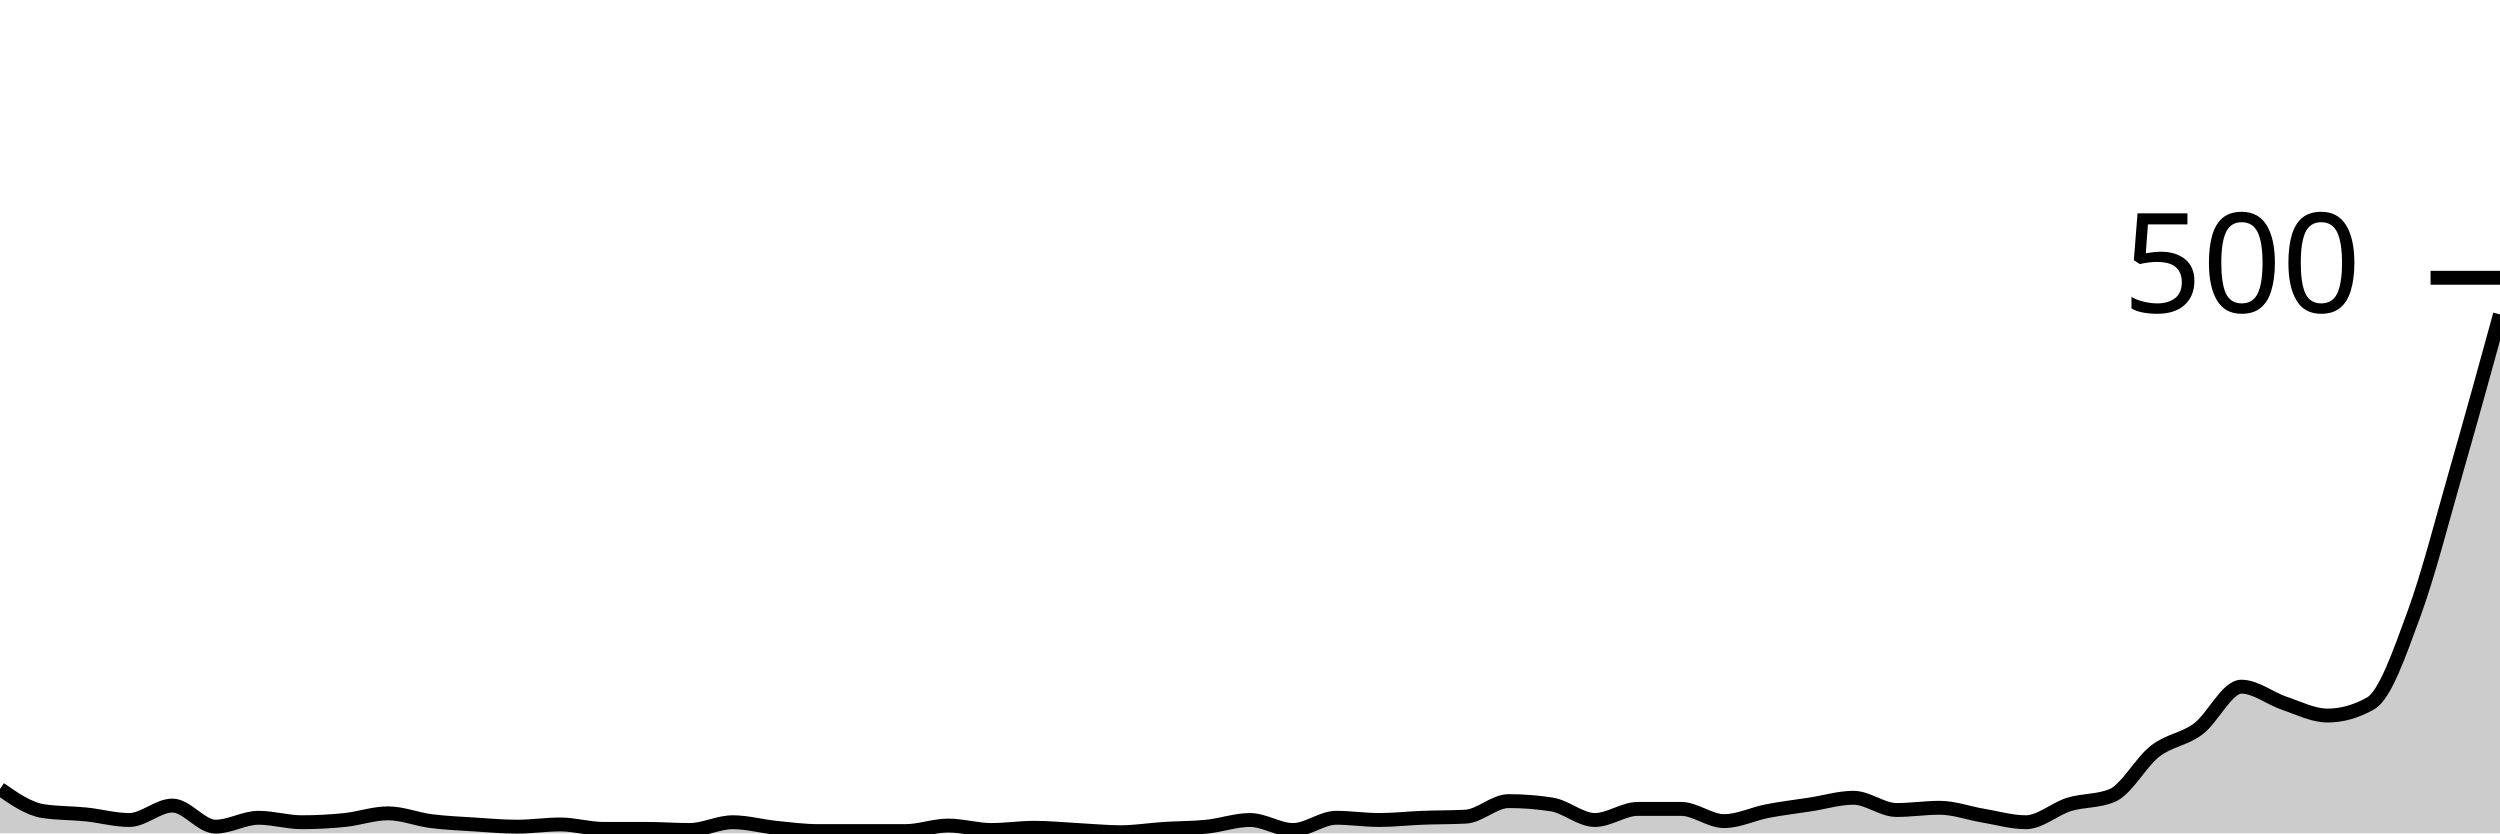
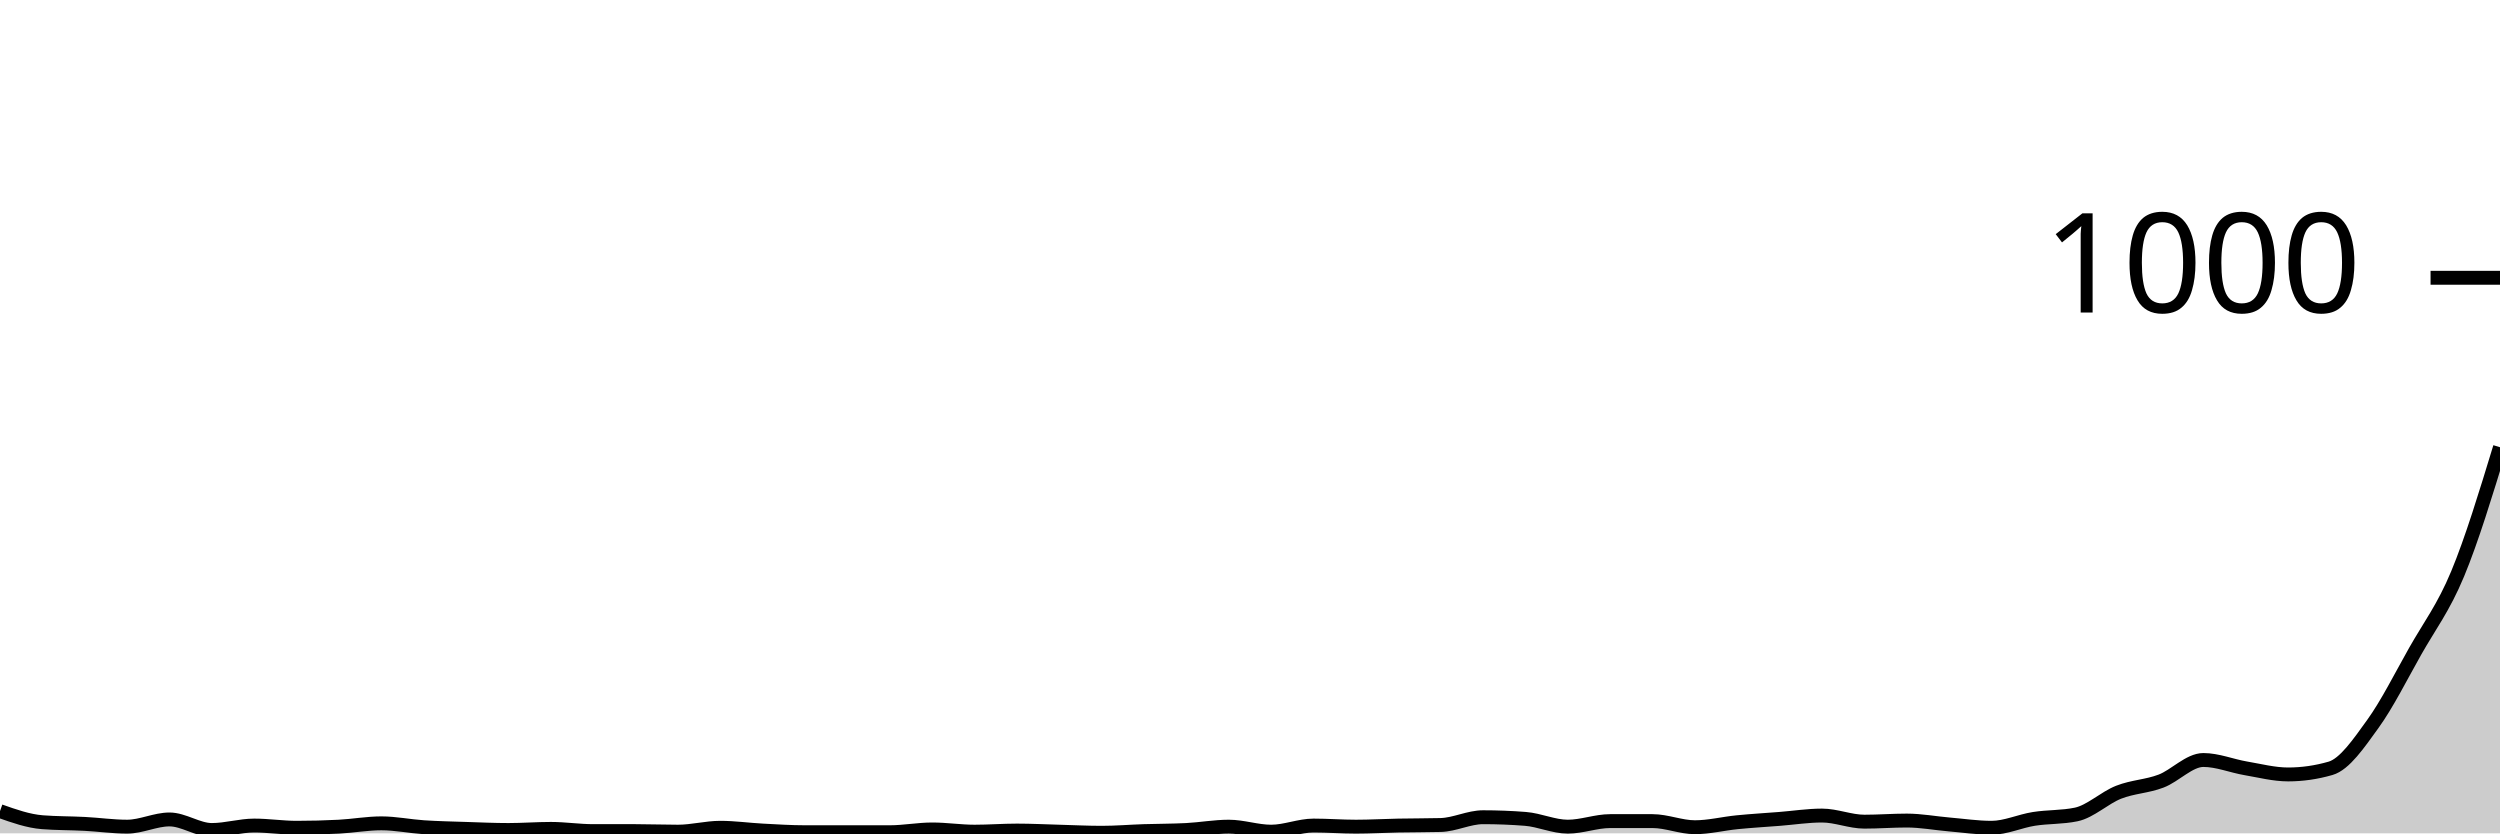
<svg xmlns="http://www.w3.org/2000/svg" viewBox="0 0 180 60">
  <g transform="translate(0,20)">
-     <path class="area" fill="rgba(0, 0, 0, 0.2)" d="M0,36.8C1.034,37.52,2.069,38.24,3.103,38.4C4.138,38.56,5.172,38.533,6.207,38.64C7.241,38.747,8.276,39.04,9.31,39.04C10.345,39.04,11.379,38,12.414,38C13.448,38,14.483,39.52,15.517,39.52C16.552,39.52,17.586,38.88,18.621,38.88C19.655,38.88,20.69,39.2,21.724,39.2C22.759,39.2,23.793,39.147,24.828,39.04C25.862,38.933,26.897,38.56,27.931,38.56C28.966,38.56,30,38.987,31.034,39.12C32.069,39.253,33.103,39.293,34.138,39.36C35.172,39.427,36.207,39.52,37.241,39.52C38.276,39.52,39.31,39.36,40.345,39.36C41.379,39.36,42.414,39.68,43.448,39.68C44.483,39.68,45.517,39.68,46.552,39.68C47.586,39.68,48.621,39.76,49.655,39.76C50.69,39.76,51.724,39.2,52.759,39.2C53.793,39.2,54.828,39.493,55.862,39.6C56.897,39.707,57.931,39.84,58.966,39.84C60,39.84,61.034,39.84,62.069,39.84C63.103,39.84,64.138,39.84,65.172,39.84C66.207,39.84,67.241,39.44,68.276,39.44C69.31,39.44,70.345,39.76,71.379,39.76C72.414,39.76,73.448,39.6,74.483,39.6C75.517,39.6,76.552,39.707,77.586,39.76C78.621,39.813,79.655,39.92,80.69,39.92C81.724,39.92,82.759,39.747,83.793,39.68C84.828,39.613,85.862,39.627,86.897,39.52C87.931,39.413,88.966,39.04,90,39.04C91.034,39.04,92.069,39.76,93.103,39.76C94.138,39.76,95.172,38.88,96.207,38.88C97.241,38.88,98.276,39.04,99.31,39.04C100.345,39.04,101.379,38.92,102.414,38.88C103.448,38.84,104.483,38.853,105.517,38.8C106.552,38.747,107.586,37.68,108.621,37.68C109.655,37.68,110.69,37.76,111.724,37.92C112.759,38.08,113.793,39.04,114.828,39.04C115.862,39.04,116.897,38.24,117.931,38.24C118.966,38.24,120,38.24,121.034,38.24C122.069,38.24,123.103,39.12,124.138,39.12C125.172,39.12,126.207,38.6,127.241,38.4C128.276,38.2,129.31,38.08,130.345,37.92C131.379,37.76,132.414,37.44,133.448,37.44C134.483,37.44,135.517,38.32,136.552,38.32C137.586,38.32,138.621,38.16,139.655,38.16C140.69,38.16,141.724,38.547,142.759,38.72C143.793,38.893,144.828,39.2,145.862,39.2C146.897,39.2,147.931,38.24,148.966,37.92C150,37.6,151.034,37.707,152.069,37.28C153.103,36.853,154.138,34.88,155.172,34.08C156.207,33.28,157.241,33.253,158.276,32.48C159.31,31.707,160.345,29.44,161.379,29.44C162.414,29.44,163.448,30.293,164.483,30.64C165.517,30.987,166.552,31.52,167.586,31.52C168.621,31.52,169.655,31.227,170.69,30.64C171.724,30.053,172.759,27.053,173.793,24.24C174.828,21.427,175.862,17.36,176.897,13.76C177.931,10.16,178.966,6.4,180,2.64L180,40C178.966,40,177.931,40,176.897,40C175.862,40,174.828,40,173.793,40C172.759,40,171.724,40,170.69,40C169.655,40,168.621,40,167.586,40C166.552,40,165.517,40,164.483,40C163.448,40,162.414,40,161.379,40C160.345,40,159.31,40,158.276,40C157.241,40,156.207,40,155.172,40C154.138,40,153.103,40,152.069,40C151.034,40,150,40,148.966,40C147.931,40,146.897,40,145.862,40C144.828,40,143.793,40,142.759,40C141.724,40,140.69,40,139.655,40C138.621,40,137.586,40,136.552,40C135.517,40,134.483,40,133.448,40C132.414,40,131.379,40,130.345,40C129.31,40,128.276,40,127.241,40C126.207,40,125.172,40,124.138,40C123.103,40,122.069,40,121.034,40C120,40,118.966,40,117.931,40C116.897,40,115.862,40,114.828,40C113.793,40,112.759,40,111.724,40C110.69,40,109.655,40,108.621,40C107.586,40,106.552,40,105.517,40C104.483,40,103.448,40,102.414,40C101.379,40,100.345,40,99.31,40C98.276,40,97.241,40,96.207,40C95.172,40,94.138,40,93.103,40C92.069,40,91.034,40,90,40C88.966,40,87.931,40,86.897,40C85.862,40,84.828,40,83.793,40C82.759,40,81.724,40,80.69,40C79.655,40,78.621,40,77.586,40C76.552,40,75.517,40,74.483,40C73.448,40,72.414,40,71.379,40C70.345,40,69.31,40,68.276,40C67.241,40,66.207,40,65.172,40C64.138,40,63.103,40,62.069,40C61.034,40,60,40,58.966,40C57.931,40,56.897,40,55.862,40C54.828,40,53.793,40,52.759,40C51.724,40,50.69,40,49.655,40C48.621,40,47.586,40,46.552,40C45.517,40,44.483,40,43.448,40C42.414,40,41.379,40,40.345,40C39.31,40,38.276,40,37.241,40C36.207,40,35.172,40,34.138,40C33.103,40,32.069,40,31.034,40C30,40,28.966,40,27.931,40C26.897,40,25.862,40,24.828,40C23.793,40,22.759,40,21.724,40C20.69,40,19.655,40,18.621,40C17.586,40,16.552,40,15.517,40C14.483,40,13.448,40,12.414,40C11.379,40,10.345,40,9.31,40C8.276,40,7.241,40,6.207,40C5.172,40,4.138,40,3.103,40C2.069,40,1.034,40,0,40Z" />
-     <path class="line" stroke="black" fill="none" d="M0,36.8C1.034,37.52,2.069,38.24,3.103,38.4C4.138,38.56,5.172,38.533,6.207,38.64C7.241,38.747,8.276,39.04,9.31,39.04C10.345,39.04,11.379,38,12.414,38C13.448,38,14.483,39.52,15.517,39.52C16.552,39.52,17.586,38.88,18.621,38.88C19.655,38.88,20.69,39.2,21.724,39.2C22.759,39.2,23.793,39.147,24.828,39.04C25.862,38.933,26.897,38.56,27.931,38.56C28.966,38.56,30,38.987,31.034,39.12C32.069,39.253,33.103,39.293,34.138,39.36C35.172,39.427,36.207,39.52,37.241,39.52C38.276,39.52,39.31,39.36,40.345,39.36C41.379,39.36,42.414,39.68,43.448,39.68C44.483,39.68,45.517,39.68,46.552,39.68C47.586,39.68,48.621,39.76,49.655,39.76C50.69,39.76,51.724,39.2,52.759,39.2C53.793,39.2,54.828,39.493,55.862,39.6C56.897,39.707,57.931,39.84,58.966,39.84C60,39.84,61.034,39.84,62.069,39.84C63.103,39.84,64.138,39.84,65.172,39.84C66.207,39.84,67.241,39.44,68.276,39.44C69.31,39.44,70.345,39.76,71.379,39.76C72.414,39.76,73.448,39.6,74.483,39.6C75.517,39.6,76.552,39.707,77.586,39.76C78.621,39.813,79.655,39.92,80.69,39.92C81.724,39.92,82.759,39.747,83.793,39.68C84.828,39.613,85.862,39.627,86.897,39.52C87.931,39.413,88.966,39.04,90,39.04C91.034,39.04,92.069,39.76,93.103,39.76C94.138,39.76,95.172,38.88,96.207,38.88C97.241,38.88,98.276,39.04,99.31,39.04C100.345,39.04,101.379,38.92,102.414,38.88C103.448,38.84,104.483,38.853,105.517,38.8C106.552,38.747,107.586,37.68,108.621,37.68C109.655,37.68,110.69,37.76,111.724,37.92C112.759,38.08,113.793,39.04,114.828,39.04C115.862,39.04,116.897,38.24,117.931,38.24C118.966,38.24,120,38.24,121.034,38.24C122.069,38.24,123.103,39.12,124.138,39.12C125.172,39.12,126.207,38.6,127.241,38.4C128.276,38.2,129.31,38.08,130.345,37.92C131.379,37.76,132.414,37.44,133.448,37.44C134.483,37.44,135.517,38.32,136.552,38.32C137.586,38.32,138.621,38.16,139.655,38.16C140.69,38.16,141.724,38.547,142.759,38.72C143.793,38.893,144.828,39.2,145.862,39.2C146.897,39.2,147.931,38.24,148.966,37.92C150,37.6,151.034,37.707,152.069,37.28C153.103,36.853,154.138,34.88,155.172,34.08C156.207,33.28,157.241,33.253,158.276,32.48C159.31,31.707,160.345,29.44,161.379,29.44C162.414,29.44,163.448,30.293,164.483,30.64C165.517,30.987,166.552,31.52,167.586,31.52C168.621,31.52,169.655,31.227,170.69,30.64C171.724,30.053,172.759,27.053,173.793,24.24C174.828,21.427,175.862,17.36,176.897,13.76C177.931,10.16,178.966,6.4,180,2.64" />
+     <path class="area" fill="rgba(0, 0, 0, 0.2)" d="M0,38.4C1.017,38.76,2.034,39.12,3.051,39.2C4.068,39.28,5.085,39.267,6.102,39.32C7.119,39.373,8.136,39.52,9.153,39.52C10.169,39.52,11.186,39,12.203,39C13.22,39,14.237,39.76,15.254,39.76C16.271,39.76,17.288,39.44,18.305,39.44C19.322,39.44,20.339,39.6,21.356,39.6C22.373,39.6,23.39,39.573,24.407,39.52C25.424,39.467,26.441,39.28,27.458,39.28C28.475,39.28,29.492,39.493,30.508,39.56C31.525,39.627,32.542,39.647,33.559,39.68C34.576,39.713,35.593,39.76,36.61,39.76C37.627,39.76,38.644,39.68,39.661,39.68C40.678,39.68,41.695,39.84,42.712,39.84C43.729,39.84,44.746,39.84,45.763,39.84C46.78,39.84,47.797,39.88,48.814,39.88C49.831,39.88,50.847,39.6,51.864,39.6C52.881,39.6,53.898,39.747,54.915,39.8C55.932,39.853,56.949,39.92,57.966,39.92C58.983,39.92,60,39.92,61.017,39.92C62.034,39.92,63.051,39.92,64.068,39.92C65.085,39.92,66.102,39.72,67.119,39.72C68.136,39.72,69.153,39.88,70.169,39.88C71.186,39.88,72.203,39.8,73.22,39.8C74.237,39.8,75.254,39.853,76.271,39.88C77.288,39.907,78.305,39.96,79.322,39.96C80.339,39.96,81.356,39.873,82.373,39.84C83.39,39.807,84.407,39.813,85.424,39.76C86.441,39.707,87.458,39.52,88.475,39.52C89.492,39.52,90.508,39.88,91.525,39.88C92.542,39.88,93.559,39.44,94.576,39.44C95.593,39.44,96.61,39.52,97.627,39.52C98.644,39.52,99.661,39.46,100.678,39.44C101.695,39.42,102.712,39.427,103.729,39.4C104.746,39.373,105.763,38.84,106.78,38.84C107.797,38.84,108.814,38.88,109.831,38.96C110.847,39.04,111.864,39.52,112.881,39.52C113.898,39.52,114.915,39.12,115.932,39.12C116.949,39.12,117.966,39.12,118.983,39.12C120,39.12,121.017,39.56,122.034,39.56C123.051,39.56,124.068,39.3,125.085,39.2C126.102,39.1,127.119,39.04,128.136,38.96C129.153,38.88,130.169,38.72,131.186,38.72C132.203,38.72,133.22,39.16,134.237,39.16C135.254,39.16,136.271,39.08,137.288,39.08C138.305,39.08,139.322,39.273,140.339,39.36C141.356,39.447,142.373,39.6,143.39,39.6C144.407,39.6,145.424,39.12,146.441,38.96C147.458,38.8,148.475,38.853,149.492,38.64C150.508,38.427,151.525,37.44,152.542,37.04C153.559,36.64,154.576,36.627,155.593,36.24C156.61,35.853,157.627,34.72,158.644,34.72C159.661,34.72,160.678,35.147,161.695,35.32C162.712,35.493,163.729,35.76,164.746,35.76C165.763,35.76,166.78,35.613,167.797,35.32C168.814,35.027,169.831,33.527,170.847,32.12C171.864,30.713,172.881,28.68,173.898,26.88C174.915,25.08,175.932,23.767,176.949,21.32C177.966,18.873,178.983,15.537,180,12.2L180,40C178.983,40,177.966,40,176.949,40C175.932,40,174.915,40,173.898,40C172.881,40,171.864,40,170.847,40C169.831,40,168.814,40,167.797,40C166.78,40,165.763,40,164.746,40C163.729,40,162.712,40,161.695,40C160.678,40,159.661,40,158.644,40C157.627,40,156.61,40,155.593,40C154.576,40,153.559,40,152.542,40C151.525,40,150.508,40,149.492,40C148.475,40,147.458,40,146.441,40C145.424,40,144.407,40,143.39,40C142.373,40,141.356,40,140.339,40C139.322,40,138.305,40,137.288,40C136.271,40,135.254,40,134.237,40C133.22,40,132.203,40,131.186,40C130.169,40,129.153,40,128.136,40C127.119,40,126.102,40,125.085,40C124.068,40,123.051,40,122.034,40C121.017,40,120,40,118.983,40C117.966,40,116.949,40,115.932,40C114.915,40,113.898,40,112.881,40C111.864,40,110.847,40,109.831,40C108.814,40,107.797,40,106.78,40C105.763,40,104.746,40,103.729,40C102.712,40,101.695,40,100.678,40C99.661,40,98.644,40,97.627,40C96.61,40,95.593,40,94.576,40C93.559,40,92.542,40,91.525,40C90.508,40,89.492,40,88.475,40C87.458,40,86.441,40,85.424,40C84.407,40,83.39,40,82.373,40C81.356,40,80.339,40,79.322,40C78.305,40,77.288,40,76.271,40C75.254,40,74.237,40,73.22,40C72.203,40,71.186,40,70.169,40C69.153,40,68.136,40,67.119,40C66.102,40,65.085,40,64.068,40C63.051,40,62.034,40,61.017,40C60,40,58.983,40,57.966,40C56.949,40,55.932,40,54.915,40C53.898,40,52.881,40,51.864,40C50.847,40,49.831,40,48.814,40C47.797,40,46.78,40,45.763,40C44.746,40,43.729,40,42.712,40C41.695,40,40.678,40,39.661,40C38.644,40,37.627,40,36.61,40C35.593,40,34.576,40,33.559,40C32.542,40,31.525,40,30.508,40C29.492,40,28.475,40,27.458,40C26.441,40,25.424,40,24.407,40C23.39,40,22.373,40,21.356,40C20.339,40,19.322,40,18.305,40C17.288,40,16.271,40,15.254,40C14.237,40,13.22,40,12.203,40C11.186,40,10.169,40,9.153,40C8.136,40,7.119,40,6.102,40C5.085,40,4.068,40,3.051,40C2.034,40,1.017,40,0,40Z" />
+     <path class="line" stroke="black" fill="none" d="M0,38.4C1.017,38.76,2.034,39.12,3.051,39.2C4.068,39.28,5.085,39.267,6.102,39.32C7.119,39.373,8.136,39.52,9.153,39.52C10.169,39.52,11.186,39,12.203,39C13.22,39,14.237,39.76,15.254,39.76C16.271,39.76,17.288,39.44,18.305,39.44C19.322,39.44,20.339,39.6,21.356,39.6C22.373,39.6,23.39,39.573,24.407,39.52C25.424,39.467,26.441,39.28,27.458,39.28C28.475,39.28,29.492,39.493,30.508,39.56C31.525,39.627,32.542,39.647,33.559,39.68C34.576,39.713,35.593,39.76,36.61,39.76C37.627,39.76,38.644,39.68,39.661,39.68C40.678,39.68,41.695,39.84,42.712,39.84C43.729,39.84,44.746,39.84,45.763,39.84C46.78,39.84,47.797,39.88,48.814,39.88C49.831,39.88,50.847,39.6,51.864,39.6C52.881,39.6,53.898,39.747,54.915,39.8C55.932,39.853,56.949,39.92,57.966,39.92C58.983,39.92,60,39.92,61.017,39.92C62.034,39.92,63.051,39.92,64.068,39.92C65.085,39.92,66.102,39.72,67.119,39.72C68.136,39.72,69.153,39.88,70.169,39.88C71.186,39.88,72.203,39.8,73.22,39.8C74.237,39.8,75.254,39.853,76.271,39.88C77.288,39.907,78.305,39.96,79.322,39.96C80.339,39.96,81.356,39.873,82.373,39.84C83.39,39.807,84.407,39.813,85.424,39.76C86.441,39.707,87.458,39.52,88.475,39.52C89.492,39.52,90.508,39.88,91.525,39.88C92.542,39.88,93.559,39.44,94.576,39.44C95.593,39.44,96.61,39.52,97.627,39.52C98.644,39.52,99.661,39.46,100.678,39.44C101.695,39.42,102.712,39.427,103.729,39.4C104.746,39.373,105.763,38.84,106.78,38.84C107.797,38.84,108.814,38.88,109.831,38.96C110.847,39.04,111.864,39.52,112.881,39.52C113.898,39.52,114.915,39.12,115.932,39.12C116.949,39.12,117.966,39.12,118.983,39.12C120,39.12,121.017,39.56,122.034,39.56C123.051,39.56,124.068,39.3,125.085,39.2C126.102,39.1,127.119,39.04,128.136,38.96C129.153,38.88,130.169,38.72,131.186,38.72C132.203,38.72,133.22,39.16,134.237,39.16C135.254,39.16,136.271,39.08,137.288,39.08C138.305,39.08,139.322,39.273,140.339,39.36C141.356,39.447,142.373,39.6,143.39,39.6C144.407,39.6,145.424,39.12,146.441,38.96C147.458,38.8,148.475,38.853,149.492,38.64C150.508,38.427,151.525,37.44,152.542,37.04C153.559,36.64,154.576,36.627,155.593,36.24C156.61,35.853,157.627,34.72,158.644,34.72C159.661,34.72,160.678,35.147,161.695,35.32C162.712,35.493,163.729,35.76,164.746,35.76C165.763,35.76,166.78,35.613,167.797,35.32C168.814,35.027,169.831,33.527,170.847,32.12C171.864,30.713,172.881,28.68,173.898,26.88C174.915,25.08,175.932,23.767,176.949,21.32C177.966,18.873,178.983,15.537,180,12.2" />
    <path class="axis-ceiling" stroke-width="1" stroke="black" fill="none" d="M175,0L180,0" />
-     <text class="axis-ceiling-label" font-family="sans-serif" text-anchor="end" font-size="10px" x="170" y="2.5">500</text>
+     <text class="axis-ceiling-label" font-family="sans-serif" text-anchor="end" font-size="10px" x="170" y="2.5">1000</text>
  </g>
</svg>
